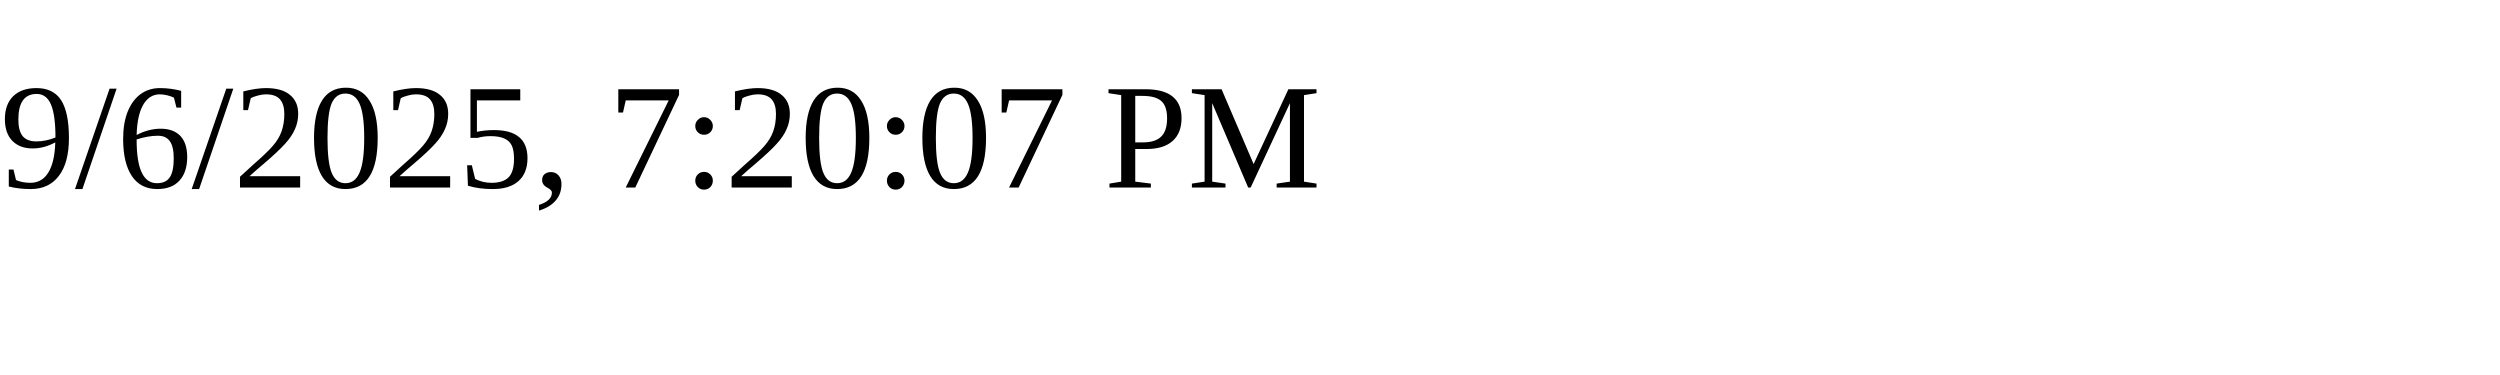
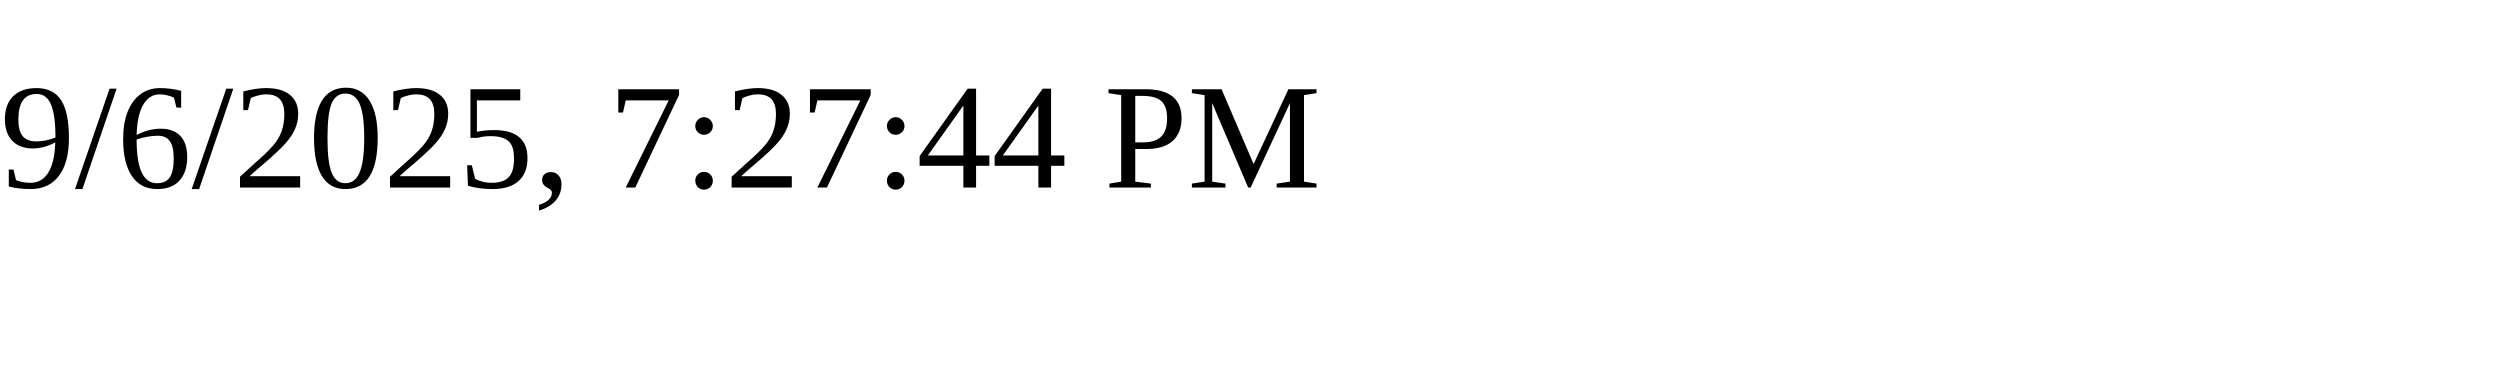
<svg xmlns="http://www.w3.org/2000/svg" height="30" width="200">
-   <text x="0" y="15">9/6/2025, 7:20:07 PM</text>
+   <text x="0" y="15">9/6/2025, 7:27:44 PM</text>
</svg>
